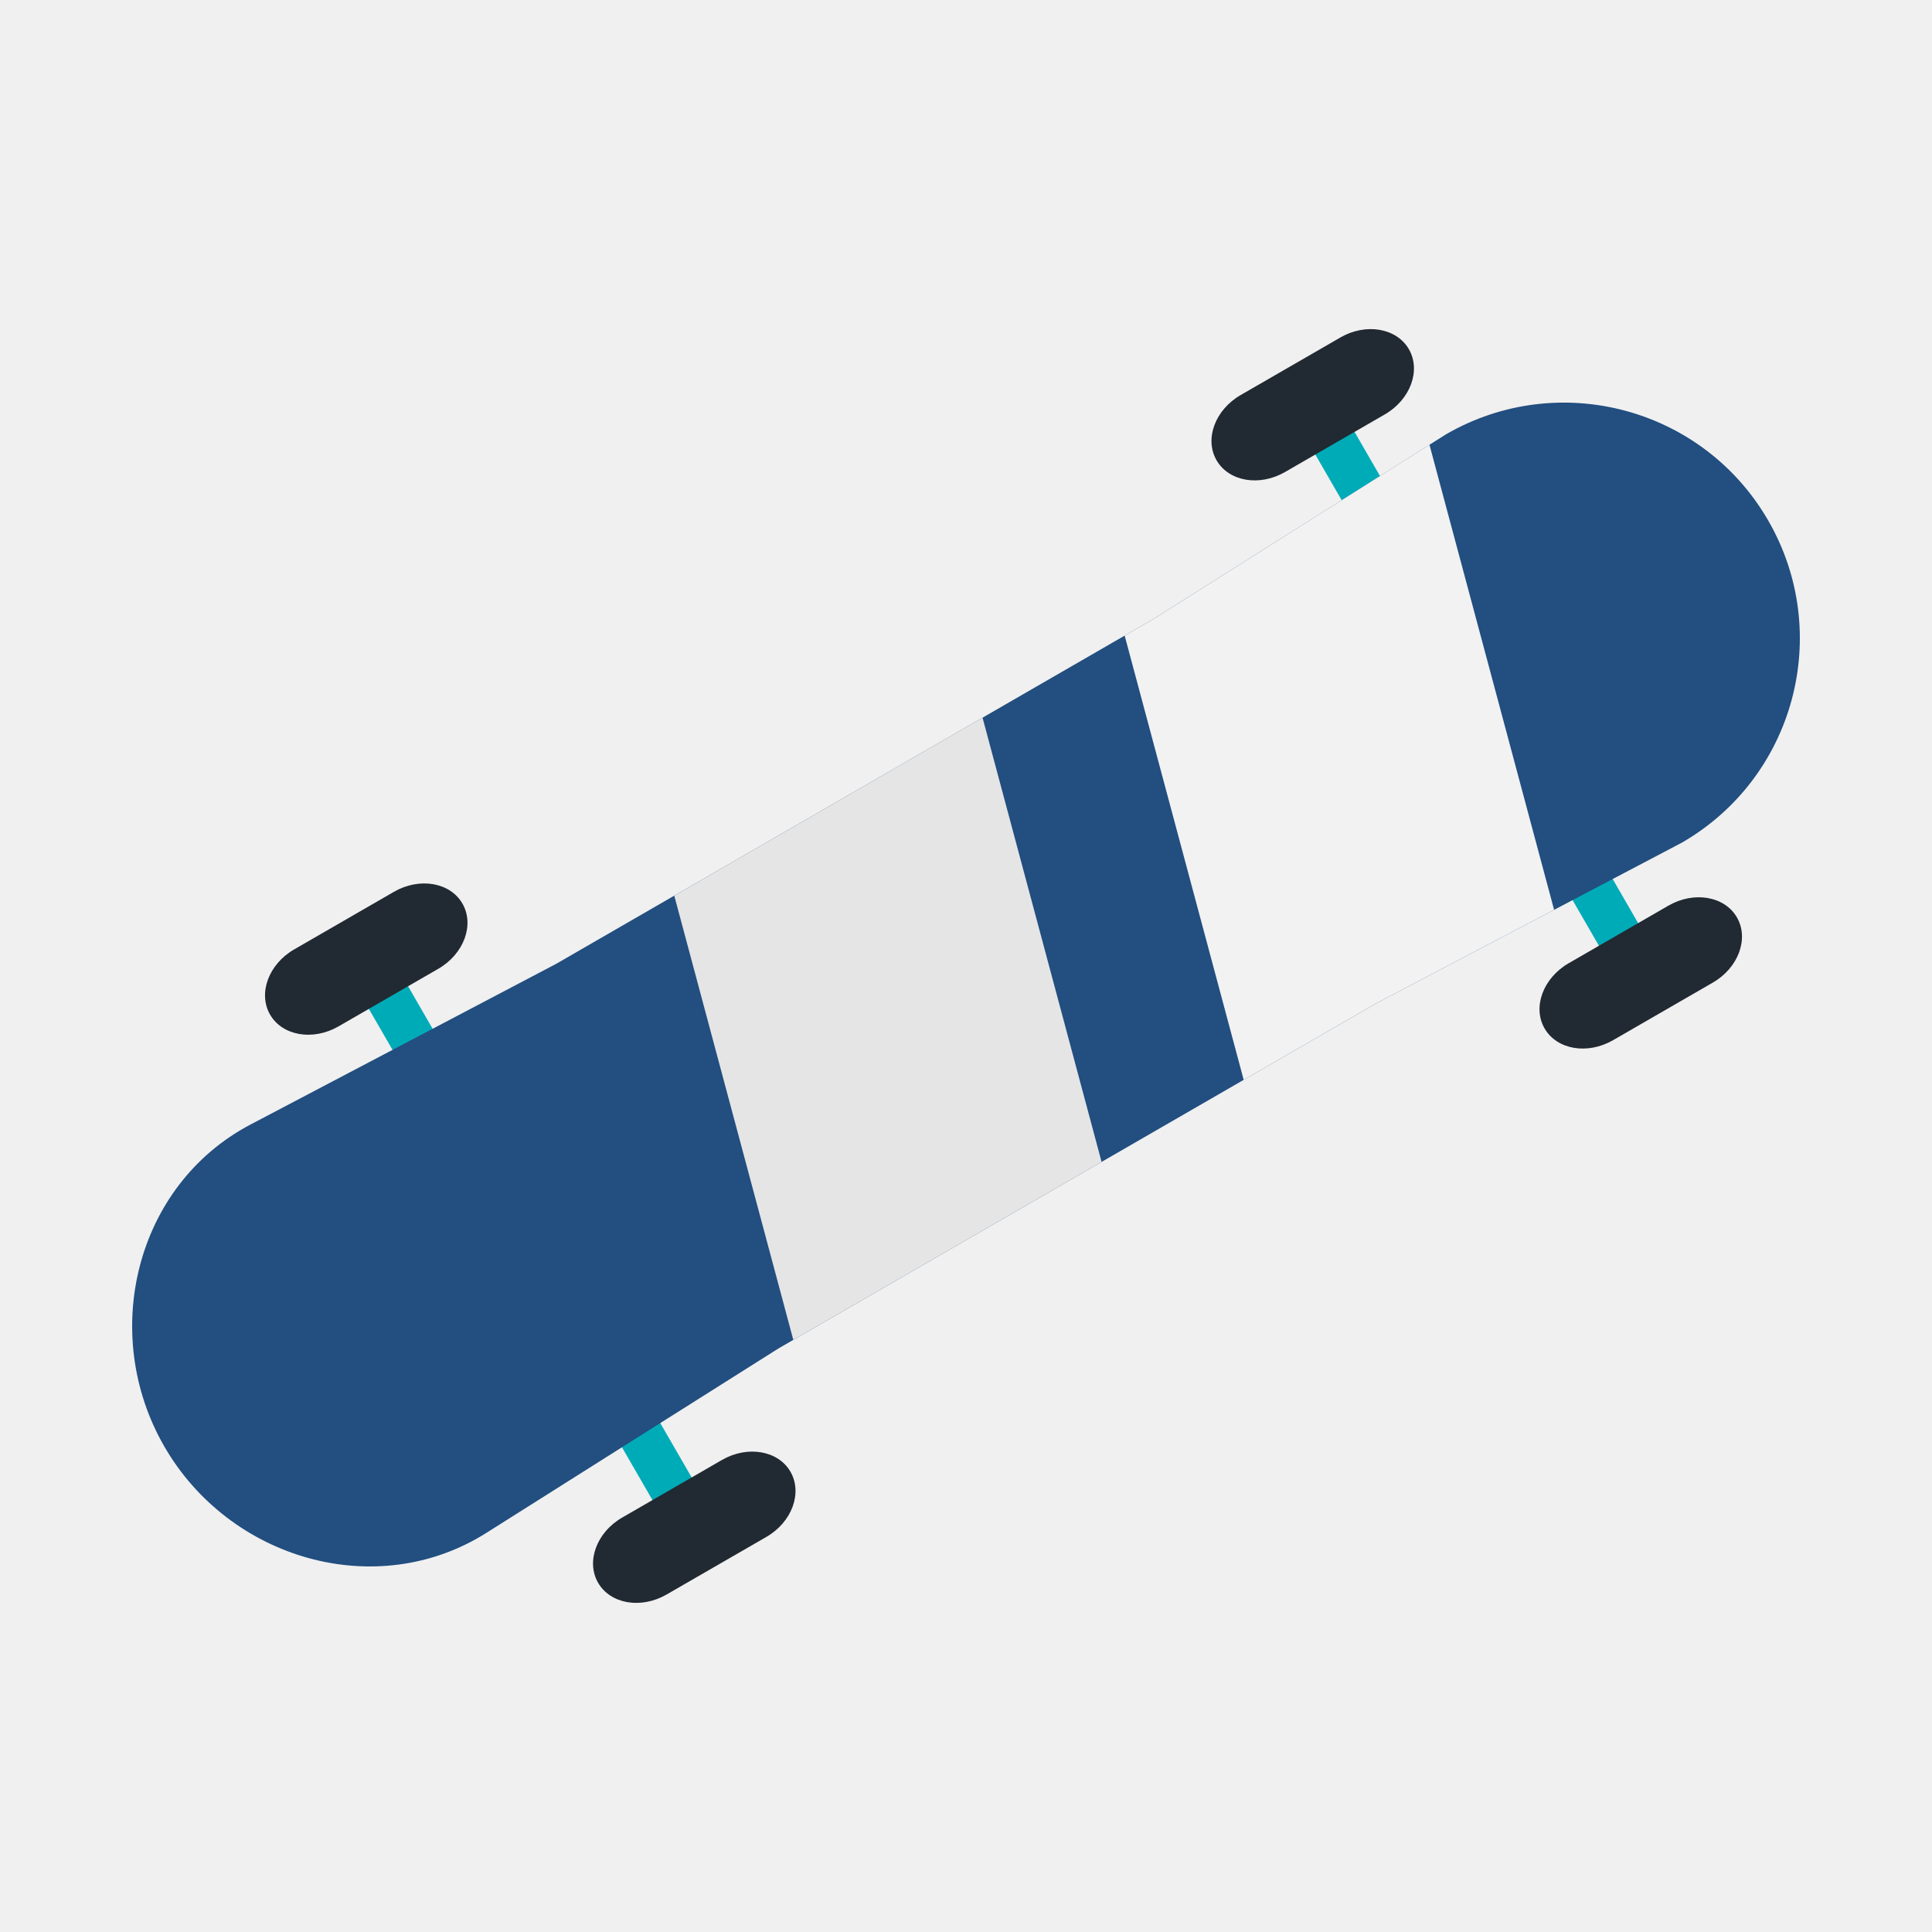
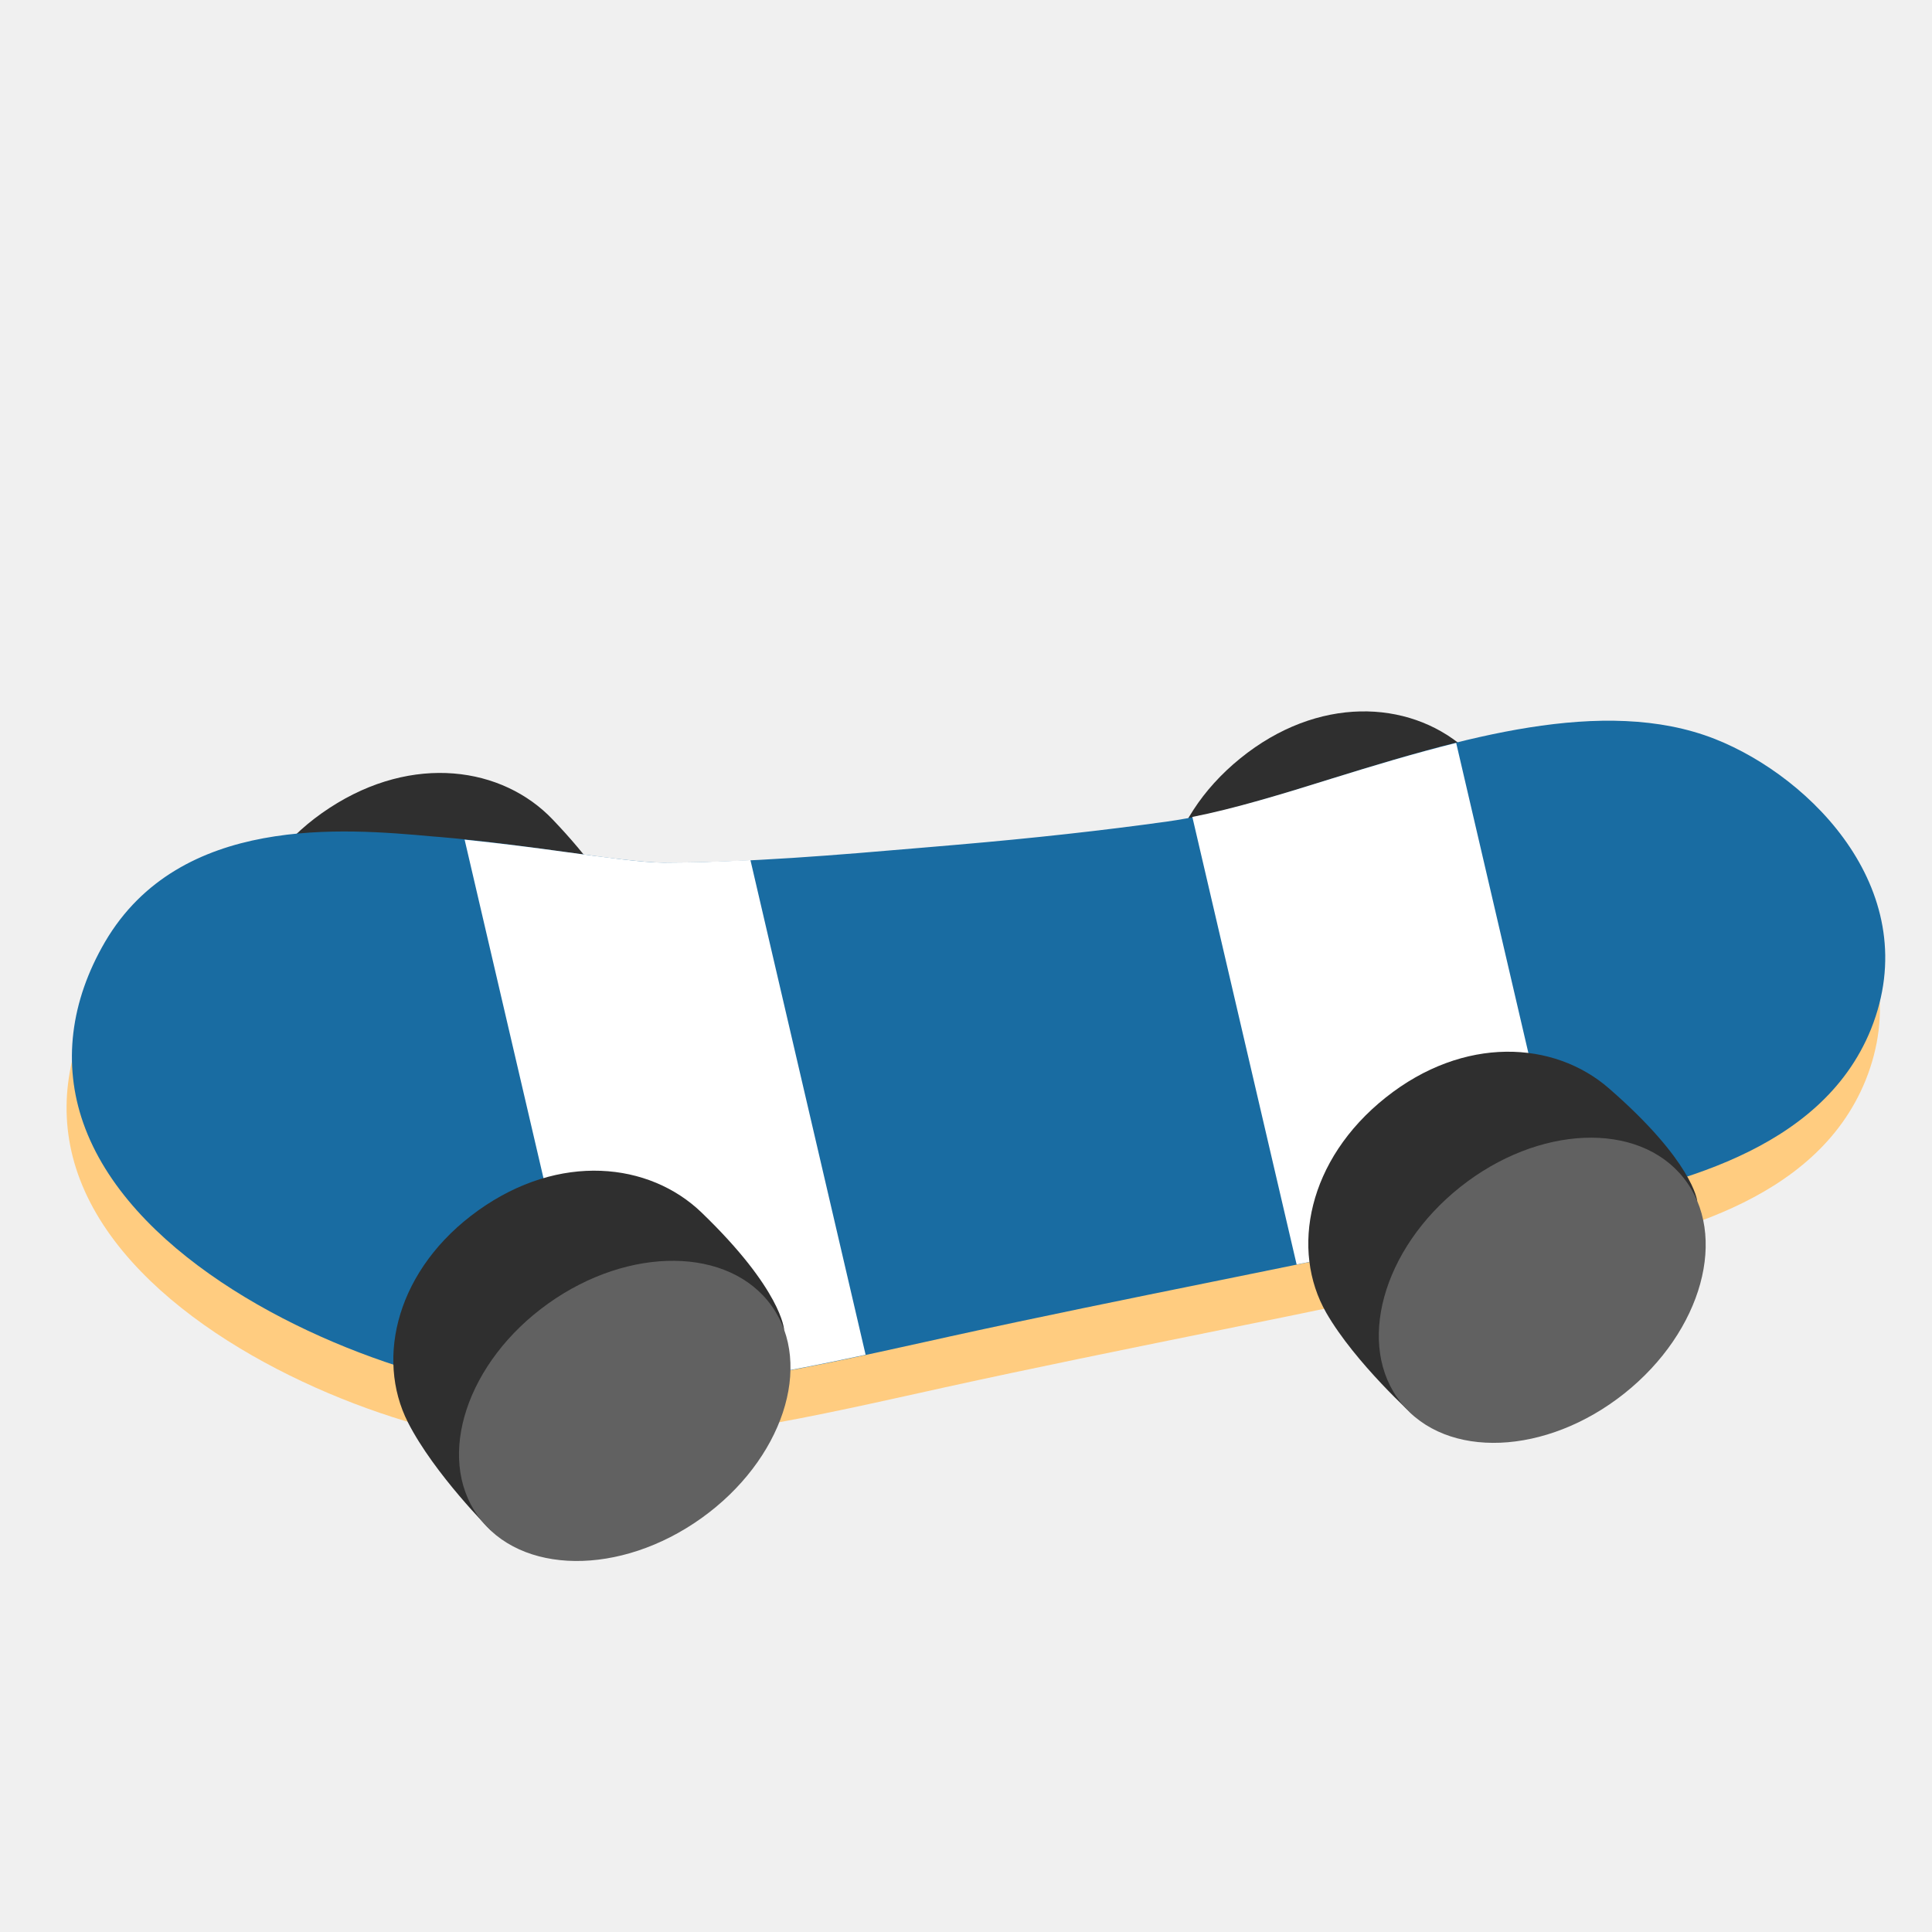
- <svg xmlns="http://www.w3.org/2000/svg" width="128" height="128">
-   <g transform="scale(1.18056) rotate(-30 42.685 77.834)" stroke-width=".847" stroke-linecap="round" stroke-linejoin="round">
-     <path d="M35.524 45.975v36.817M97.078 45.591V82.41" fill="none" stroke="#00abb8" stroke-width="2.541" />
-     <path d="M25.264 50.768c-7.302-.29-13.231 5.924-13.23 13.232-.001 7.308 5.928 13.522 13.23 13.232l19.367-.767h38.736l19.367.767c7.309 0 13.233-5.924 13.233-13.232 0-7.308-5.924-13.232-13.233-13.232l-19.367.767H44.631z" fill="#224e80" stroke-width="8.471" paint-order="stroke fill markers" />
-     <rect rx="3" y="43.482" x="29.292" height="4.986" width="12.464" fill="#212932" stroke-width="2.541" paint-order="stroke fill markers" />
-     <rect width="12.464" height="4.986" x="29.292" y="80.299" rx="3" fill="#212932" stroke-width="2.541" paint-order="stroke fill markers" />
-     <rect width="12.464" height="4.986" x="90.846" y="43.098" rx="3" fill="#212932" stroke-width="2.541" paint-order="stroke fill markers" />
-     <rect rx="3" y="79.916" x="90.846" height="4.986" width="12.464" fill="#212932" stroke-width="2.541" paint-order="stroke fill markers" />
-     <path d="M72.251 51.534l-19.977.001-6.68 24.93h19.977l6.68-24.93z" fill="#e5e5e5" stroke-width="3" paint-order="stroke fill markers" />
-     <path d="M101.63 50.81l-18.263.725H81.46l-6.68 24.93h8.588l11.269.447 6.993-26.102z" fill="#f2f2f2" stroke-width="3" paint-order="stroke fill markers" />
+ <svg xmlns="http://www.w3.org/2000/svg" version="1.1" id="Layer_4" x="0px" y="0px" viewBox="0 0 128 128" style="enable-background:new 0 0 128 128;" xml:space="preserve">
+   <defs id="defs31045">
+ 	
+ 	
+ 	
+ 	
+ 	
+ 		
+ 	
+ 	
+ 	
+ 		
+ 	
+ 	
+ 	
+ 		
+ 	
+ 	
+ 	
+ 	
+ 		
+ 	
+ 		
+ 	
+ 		
+ 	
+ 		
+ 	
+ 		
+ 	
+ 		
+ 	
+ 		
+ 	
+ 		
+ </defs>
+   <g id="g1">
+     <path style="fill:#2f2f2f;fill-opacity:1;stroke-width:1" d="m 21.838,53.523 c 5.531,-3.611 11.455,-2.722 14.783,0.775 5.096,5.343 5.126,7.963 5.126,7.963 -2.757,1.802 -19.974,12.473 -19.974,12.473 0,0 -3.579,-3.873 -5.181,-7.372 -1.997,-4.379 -0.285,-10.228 5.246,-13.839 z" id="path13" />
+     <ellipse transform="rotate(-33.14137)" style="fill:#616161;fill-opacity:1;stroke-width:1" cx="-10.805" cy="73.205" rx="11.963" ry="8.736" id="ellipse13" />
+     <path style="fill:#2f2f2f;fill-opacity:1;stroke-width:1" d="m 82.176,50.24 c 5.132,-4.158 11.117,-3.879 14.784,-0.741 5.616,4.794 5.914,7.397 5.914,7.397 -2.558,2.075 -18.593,14.451 -18.593,14.451 0,0 -3.957,-3.486 -5.908,-6.803 -2.435,-4.151 -1.329,-10.145 3.803,-14.304 z" id="path14" />
+     <ellipse transform="rotate(-39.01352)" style="fill:#616161;fill-opacity:1;stroke-width:1" cx="32.396" cy="107.217" rx="11.963" ry="8.736" id="ellipse14" />
+     <path fill="#ed6c30" d="m 27.577,94.361 c 2.675,0.759 5.185,1.211 7.259,1.291 9.185,0.388 17.563,-1.477 26.451,-3.445 l 1.343,-0.298 c 5.811,-1.275 11.632,-2.455 17.454,-3.636 6.954,-1.407 14.153,-2.876 21.22,-4.486 0.683,-0.146 1.411,-0.304 2.178,-0.465 6.688,-1.391 16.781,-3.514 20.121,-11.757 3.623,-9.025 -3.87,-16.676 -10.341,-19.231 -7.393,-2.908 -16.974,0.012 -25.315,2.605 -4.003,1.253 -7.779,2.427 -10.94,2.861 -4.347,0.607 -8.921,1.11 -13.97,1.544 l -2.228,0.19 c -5.692,0.486 -11.587,0.993 -17.188,0.995 -1.395,-0.004 -3.898,-0.35 -6.55,-0.711 -2.515,-0.348 -5.361,-0.739 -8.256,-0.986 l -0.513,-0.041 C 22.449,58.265 11.57,57.305 6.604,65.779 4.306,69.723 3.794,73.873 5.161,77.773 8.099,86.155 19.079,91.949 27.577,94.361 Z" id="path15" style="fill:#ffcc80;stroke-width:1" />
+     <path fill="#ed6c30" d="m 27.93,90.985 c 2.675,0.759 5.185,1.211 7.259,1.291 9.185,0.388 17.563,-1.477 26.451,-3.445 l 1.343,-0.298 c 5.811,-1.275 11.632,-2.455 17.454,-3.636 6.954,-1.407 14.153,-2.876 21.22,-4.486 0.683,-0.146 1.411,-0.304 2.178,-0.465 6.688,-1.391 16.781,-3.514 20.121,-11.757 3.623,-9.025 -3.87,-16.676 -10.341,-19.231 -7.393,-2.908 -16.974,0.012 -25.315,2.605 -4.003,1.253 -7.779,2.427 -10.94,2.861 -4.347,0.607 -8.921,1.11 -13.97,1.544 l -2.228,0.19 c -5.692,0.486 -11.587,0.993 -17.188,0.995 -1.395,-0.004 -3.898,-0.35 -6.55,-0.711 -2.515,-0.348 -5.361,-0.739 -8.256,-0.986 l -0.513,-0.041 C 22.802,54.889 11.923,53.928 6.958,62.403 4.659,66.346 4.147,70.497 5.515,74.397 8.453,82.778 19.432,88.572 27.93,90.985 Z" id="path3-4" style="fill:#196ca2;stroke-width:1" />
+     <path id="rect15" style="fill:#ffffff;fill-opacity:1;stroke:none;stroke-width:16;stroke-linecap:round" d="m 96.475,49.219 c -2.776,0.691 -5.539,1.525 -8.175,2.344 -3.343,1.046 -6.503,2.01 -9.304,2.561 l 6.909,29.652 c 5.23,-1.071 10.513,-2.172 15.751,-3.366 0.622,-0.132 1.292,-0.275 1.984,-0.421 z m -46.757,7.764 c -1.934,0.095 -3.859,0.169 -5.745,0.17 -1.395,-0.004 -3.898,-0.351 -6.549,-0.712 -2.04,-0.283 -4.318,-0.574 -6.642,-0.813 l 8.541,36.661 c 6.146,-0.169 12.025,-1.246 18.026,-2.533 z" />
+     <path style="fill:#2f2f2f;fill-opacity:1;stroke-width:1" d="m 31.69,80.189 c 5.375,-3.84 11.331,-3.199 14.802,0.155 5.315,5.125 5.455,7.742 5.455,7.742 -2.679,1.916 -19.434,13.299 -19.434,13.299 0,0 -3.738,-3.719 -5.485,-7.149 -2.179,-4.291 -0.713,-10.207 4.662,-14.047 z" id="path31000" />
+     <ellipse transform="rotate(-35.54102)" style="fill:#616161;fill-opacity:1;stroke-width:1" cx="-20.656" cy="100.121" rx="11.963" ry="8.736" id="ellipse31004" />
+     <path style="fill:#2f2f2f;fill-opacity:1;stroke-width:1" d="m 91.805,72.715 c 5.169,-4.112 11.151,-3.779 14.791,-0.608 5.572,4.845 5.847,7.45 5.847,7.45 -2.577,2.052 -18.723,14.283 -18.723,14.283 0,0 -3.925,-3.522 -5.847,-6.856 -2.397,-4.173 -1.238,-10.157 3.932,-14.269 z" id="path11" />
+     <ellipse transform="rotate(-38.49636)" style="fill:#616161;fill-opacity:1;stroke-width:1" cx="26.759" cy="130.506" rx="11.963" ry="8.736" id="ellipse11" />
  </g>
</svg>
